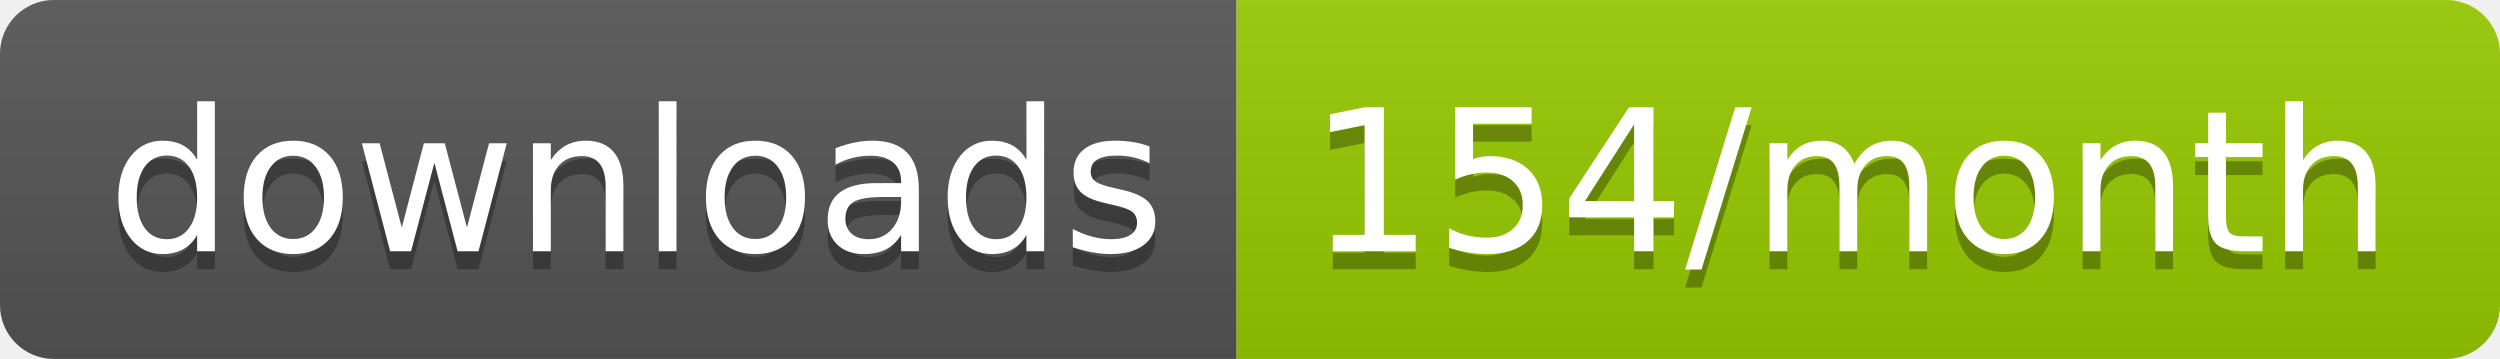
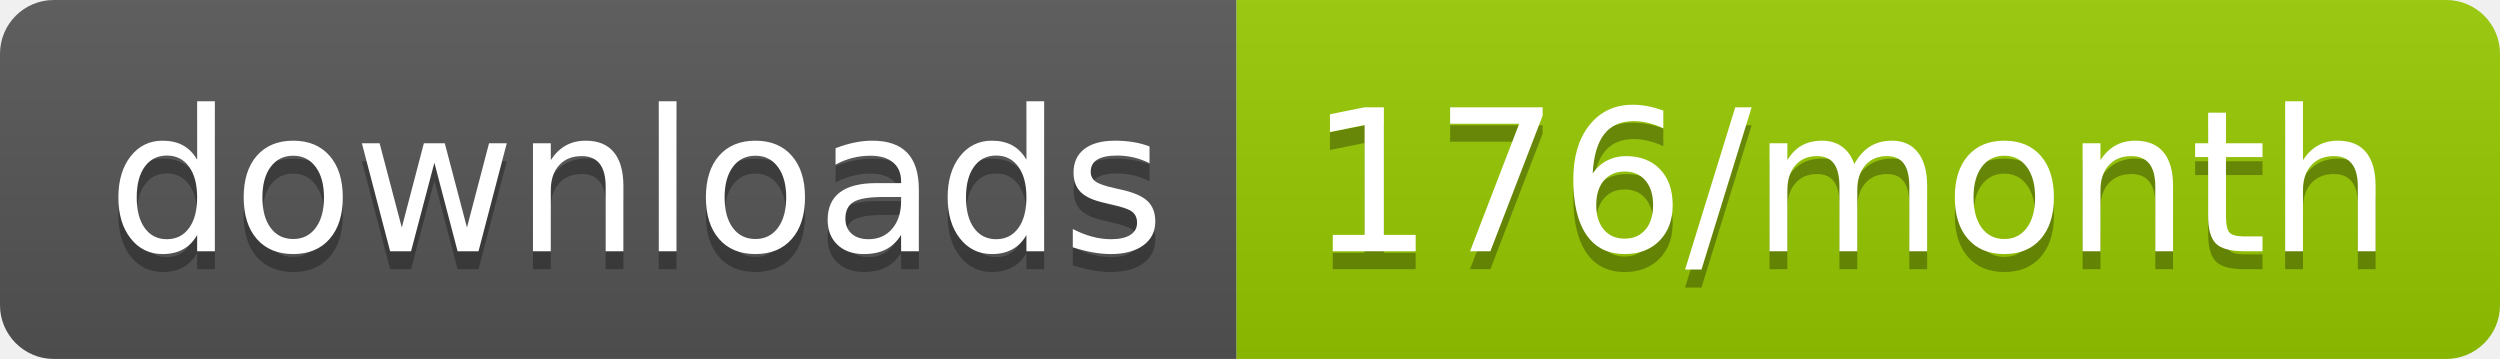
<svg xmlns="http://www.w3.org/2000/svg" width="139.3" height="20">
  <linearGradient id="smooth" x2="0" y2="100%">
    <stop offset="0" stop-color="#bbb" stop-opacity=".1" />
    <stop offset="1" stop-opacity=".1" />
  </linearGradient>
  <clipPath id="round">
    <rect width="139.3" height="20" rx="3" fill="#fff" />
  </clipPath>
  <g clip-path="url(#round)">
    <rect width="68.9" height="20" fill="#555" />
    <rect x="68.9" width="70.4" height="20" fill="#97CA00" />
    <rect width="139.3" height="20" fill="url(#smooth)" />
  </g>
  <g fill="#fff" text-anchor="middle" font-family="DejaVu Sans,Verdana,Geneva,sans-serif" font-size="110">
    <text x="354.5" y="150" fill="#010101" fill-opacity=".3" transform="scale(0.1)" textLength="589.0" lengthAdjust="spacing">downloads</text>
    <text x="354.5" y="140" transform="scale(0.1)" textLength="589.0" lengthAdjust="spacing">downloads</text>
-     <text x="1031.0" y="150" fill="#010101" fill-opacity=".3" transform="scale(0.1)" textLength="604.0" lengthAdjust="spacing">154/month</text>
-     <text x="1031.0" y="140" transform="scale(0.1)" textLength="604.0" lengthAdjust="spacing">154/month</text>
+     <text x="1031.0" y="150" fill="#010101" fill-opacity=".3" transform="scale(0.1)" textLength="604.0" lengthAdjust="spacing">176/month</text>
+     <text x="1031.0" y="140" transform="scale(0.1)" textLength="604.0" lengthAdjust="spacing">176/month</text>
  </g>
</svg>
